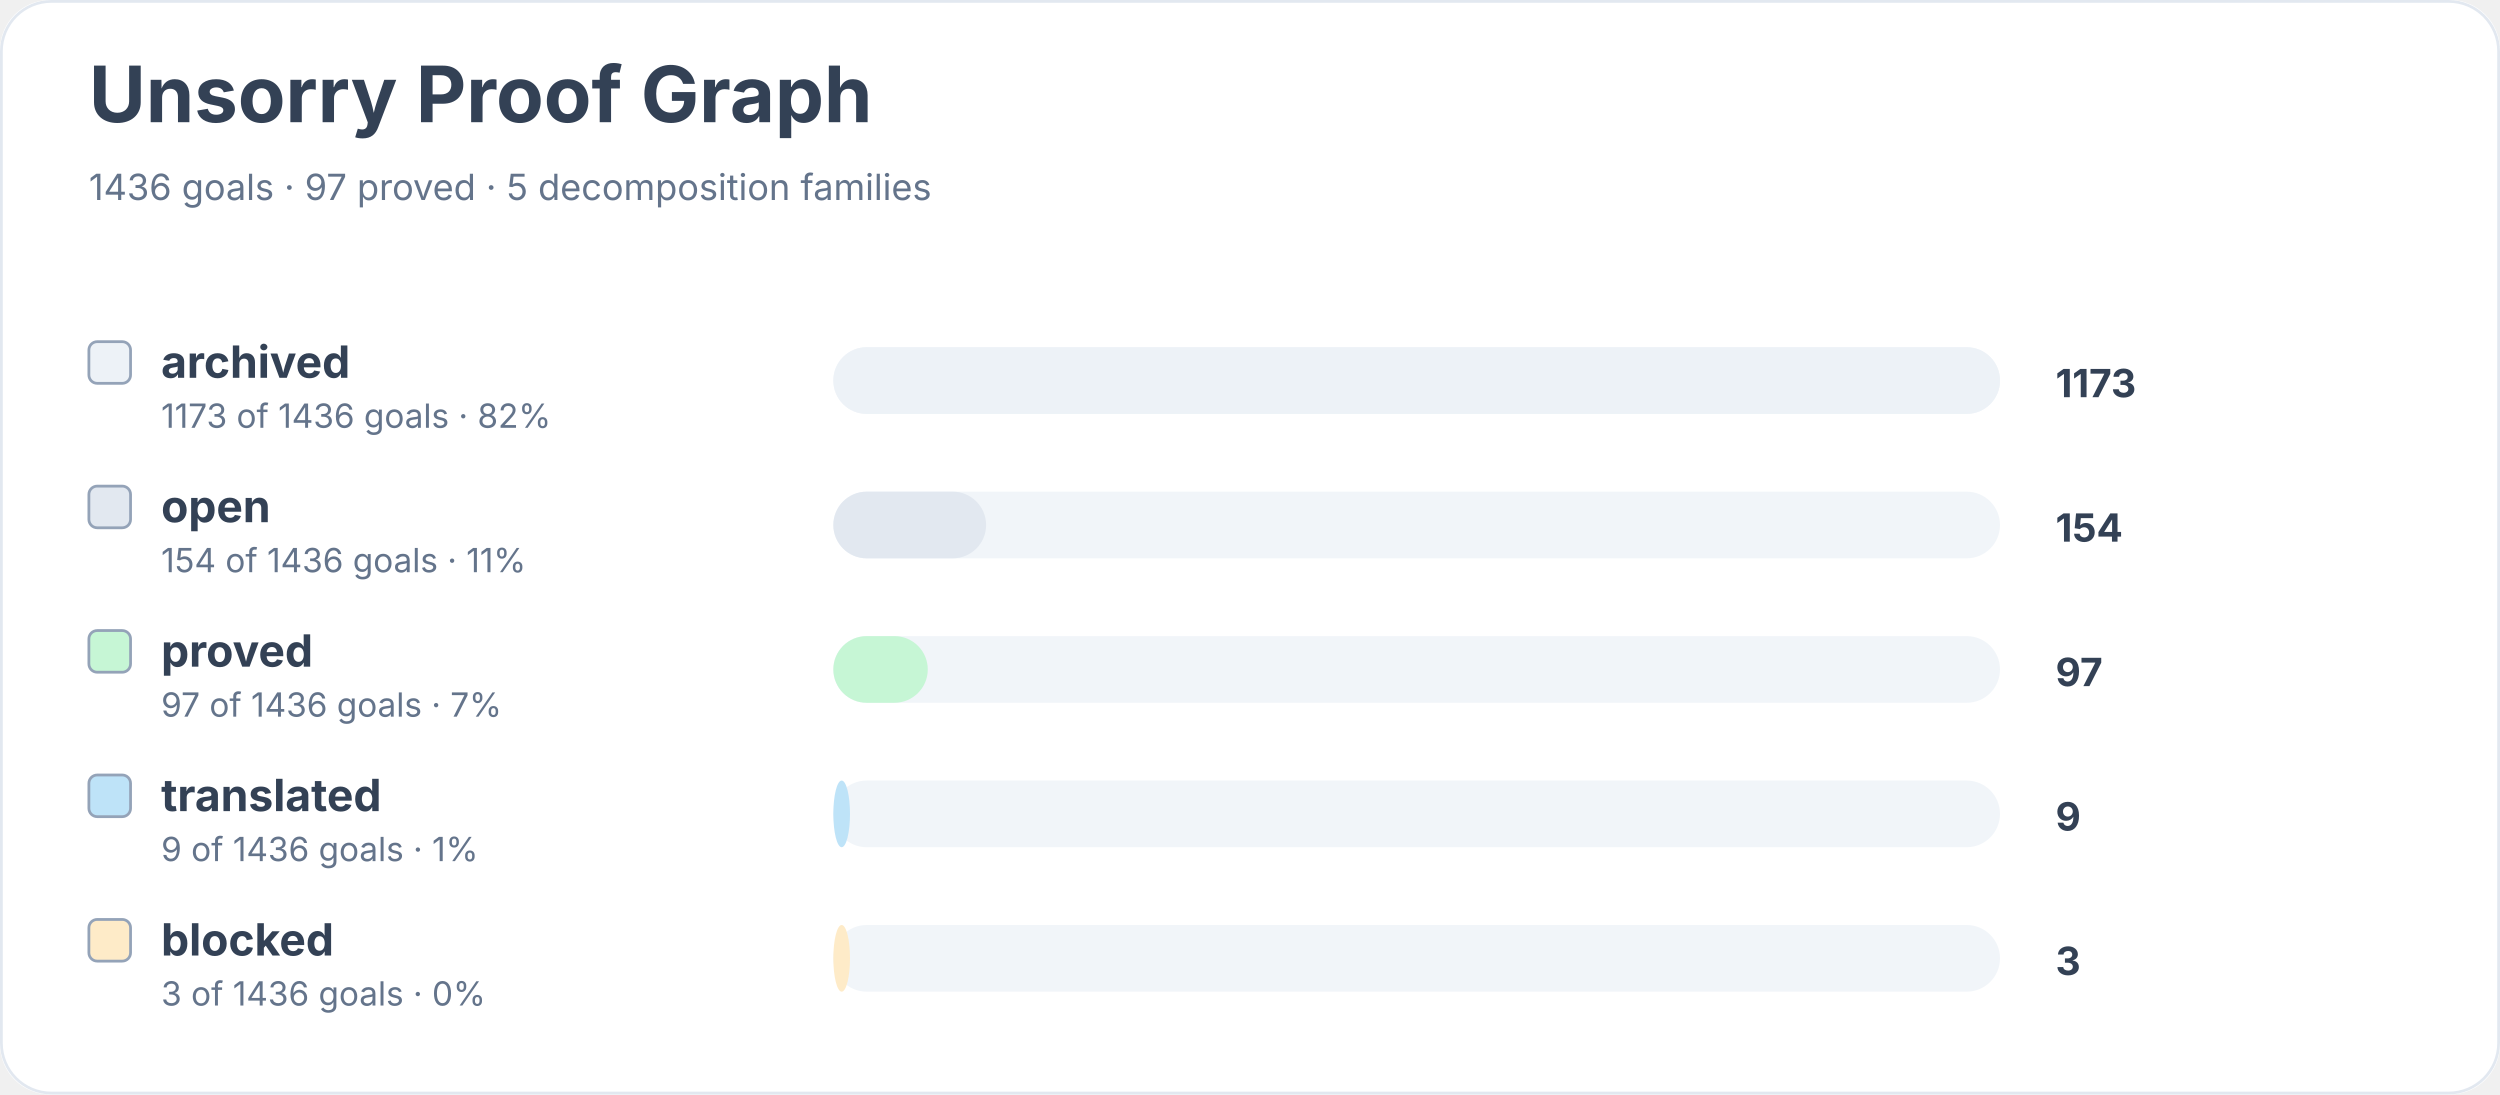
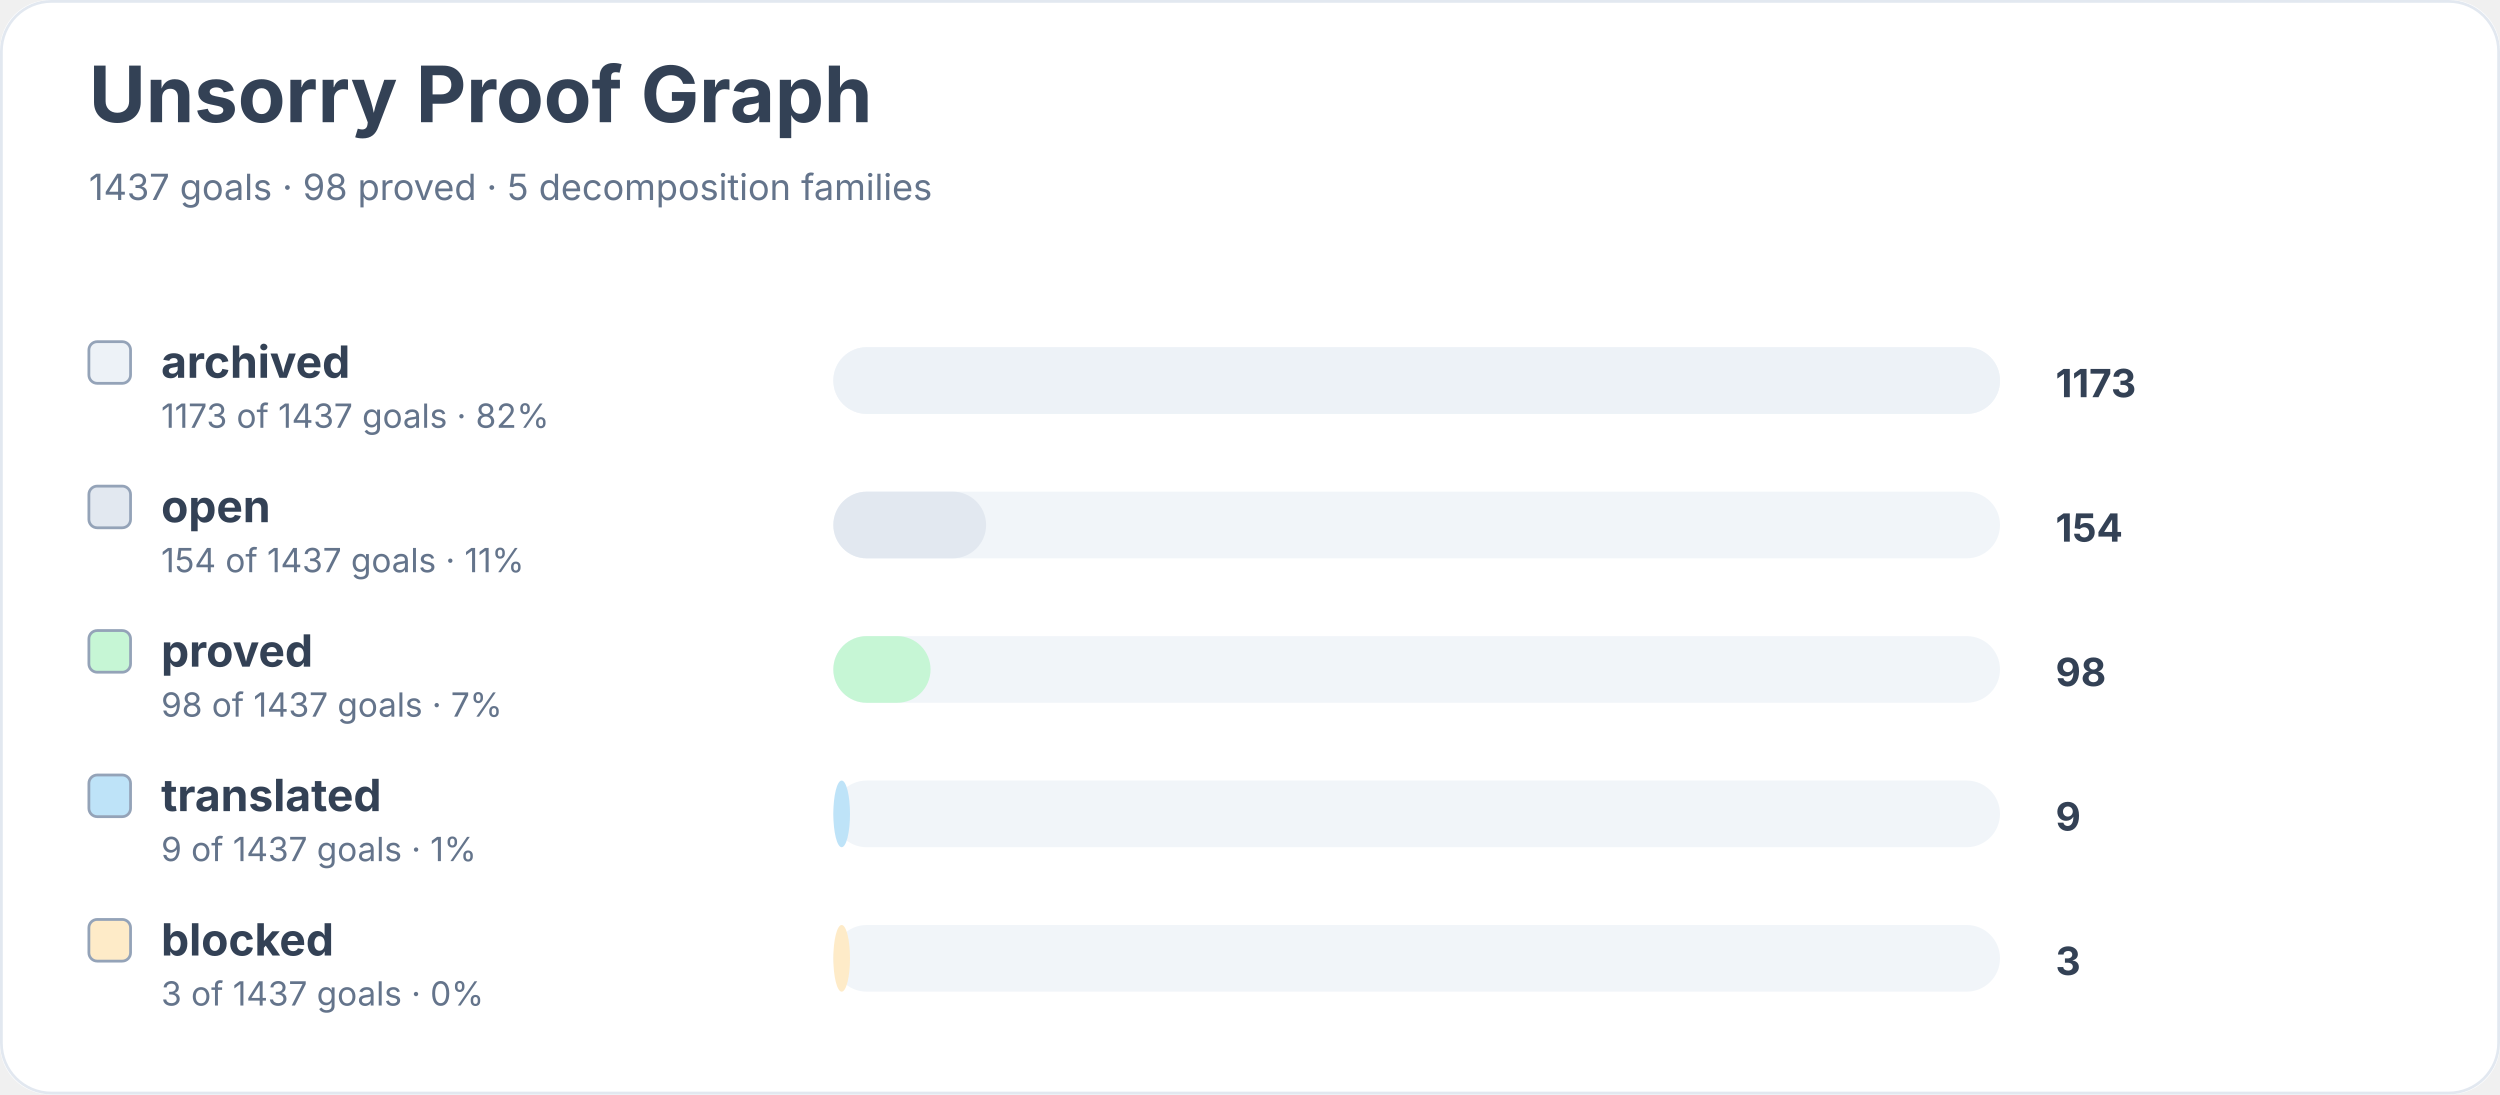
<svg xmlns="http://www.w3.org/2000/svg" width="900" height="394" viewBox="0 0 900 394" role="img" aria-labelledby="title desc">
  <rect width="900" height="100%" rx="18" fill="#ffffff" />
  <rect x="0.5" y="0.5" width="899" height="393" rx="18" fill="none" stroke="#e2e8f0" />
  <text x="32" y="44" font-family="Inter, system-ui, sans-serif" font-size="28" font-weight="700" fill="#334155">Unsorry Proof Graph</text>
-   <text x="32" y="72" font-family="Inter, system-ui, sans-serif" font-size="13" fill="#64748b">1436 goals · 97 proved · 5 decomposition families</text>
+   <text x="32" y="72" font-family="Inter, system-ui, sans-serif" font-size="13" fill="#64748b">1437 goals · 98 proved · 5 decomposition families</text>
  <rect x="32" y="123" width="15" height="15" rx="3" fill="#edf2f7" stroke="#94a3b8" />
  <text x="58" y="136" font-family="Inter, system-ui, sans-serif" font-size="16" font-weight="650" fill="#334155">archived</text>
-   <text x="58" y="154" font-family="Inter, system-ui, sans-serif" font-size="12" fill="#64748b">1173 of 1436 goals · 82%</text>
+   <text x="58" y="154" font-family="Inter, system-ui, sans-serif" font-size="12" fill="#64748b">1173 of 1437 goals · 82%</text>
  <rect x="300" y="125" width="420" height="24" rx="12" fill="#f1f5f9" />
  <rect x="300" y="125" width="420" height="24" rx="12" fill="#edf2f7" />
  <text x="740" y="143" font-family="Inter, system-ui, sans-serif" font-size="14" font-weight="700" fill="#334155">1173</text>
  <rect x="32" y="175" width="15" height="15" rx="3" fill="#e2e8f0" stroke="#94a3b8" />
  <text x="58" y="188" font-family="Inter, system-ui, sans-serif" font-size="16" font-weight="650" fill="#334155">open</text>
-   <text x="58" y="206" font-family="Inter, system-ui, sans-serif" font-size="12" fill="#64748b">154 of 1436 goals · 11%</text>
+   <text x="58" y="206" font-family="Inter, system-ui, sans-serif" font-size="12" fill="#64748b">154 of 1437 goals · 11%</text>
  <rect x="300" y="177" width="420" height="24" rx="12" fill="#f1f5f9" />
  <rect x="300" y="177" width="55" height="24" rx="12" fill="#e2e8f0" />
  <text x="740" y="195" font-family="Inter, system-ui, sans-serif" font-size="14" font-weight="700" fill="#334155">154</text>
  <rect x="32" y="227" width="15" height="15" rx="3" fill="#c6f6d5" stroke="#94a3b8" />
  <text x="58" y="240" font-family="Inter, system-ui, sans-serif" font-size="16" font-weight="650" fill="#334155">proved</text>
-   <text x="58" y="258" font-family="Inter, system-ui, sans-serif" font-size="12" fill="#64748b">97 of 1436 goals · 7%</text>
+   <text x="58" y="258" font-family="Inter, system-ui, sans-serif" font-size="12" fill="#64748b">98 of 1437 goals · 7%</text>
  <rect x="300" y="229" width="420" height="24" rx="12" fill="#f1f5f9" />
-   <rect x="300" y="229" width="34" height="24" rx="12" fill="#c6f6d5" />
-   <text x="740" y="247" font-family="Inter, system-ui, sans-serif" font-size="14" font-weight="700" fill="#334155">97</text>
+   <rect x="300" y="229" width="35" height="24" rx="12" fill="#c6f6d5" />
+   <text x="740" y="247" font-family="Inter, system-ui, sans-serif" font-size="14" font-weight="700" fill="#334155">98</text>
  <rect x="32" y="279" width="15" height="15" rx="3" fill="#bee3f8" stroke="#94a3b8" />
  <text x="58" y="292" font-family="Inter, system-ui, sans-serif" font-size="16" font-weight="650" fill="#334155">translated</text>
-   <text x="58" y="310" font-family="Inter, system-ui, sans-serif" font-size="12" fill="#64748b">9 of 1436 goals · 1%</text>
+   <text x="58" y="310" font-family="Inter, system-ui, sans-serif" font-size="12" fill="#64748b">9 of 1437 goals · 1%</text>
  <rect x="300" y="281" width="420" height="24" rx="12" fill="#f1f5f9" />
  <rect x="300" y="281" width="6" height="24" rx="12" fill="#bee3f8" />
  <text x="740" y="299" font-family="Inter, system-ui, sans-serif" font-size="14" font-weight="700" fill="#334155">9</text>
  <rect x="32" y="331" width="15" height="15" rx="3" fill="#feebc8" stroke="#94a3b8" />
  <text x="58" y="344" font-family="Inter, system-ui, sans-serif" font-size="16" font-weight="650" fill="#334155">blocked</text>
-   <text x="58" y="362" font-family="Inter, system-ui, sans-serif" font-size="12" fill="#64748b">3 of 1436 goals · 0%</text>
+   <text x="58" y="362" font-family="Inter, system-ui, sans-serif" font-size="12" fill="#64748b">3 of 1437 goals · 0%</text>
  <rect x="300" y="333" width="420" height="24" rx="12" fill="#f1f5f9" />
  <rect x="300" y="333" width="6" height="24" rx="12" fill="#feebc8" />
  <text x="740" y="351" font-family="Inter, system-ui, sans-serif" font-size="14" font-weight="700" fill="#334155">3</text>
</svg>
